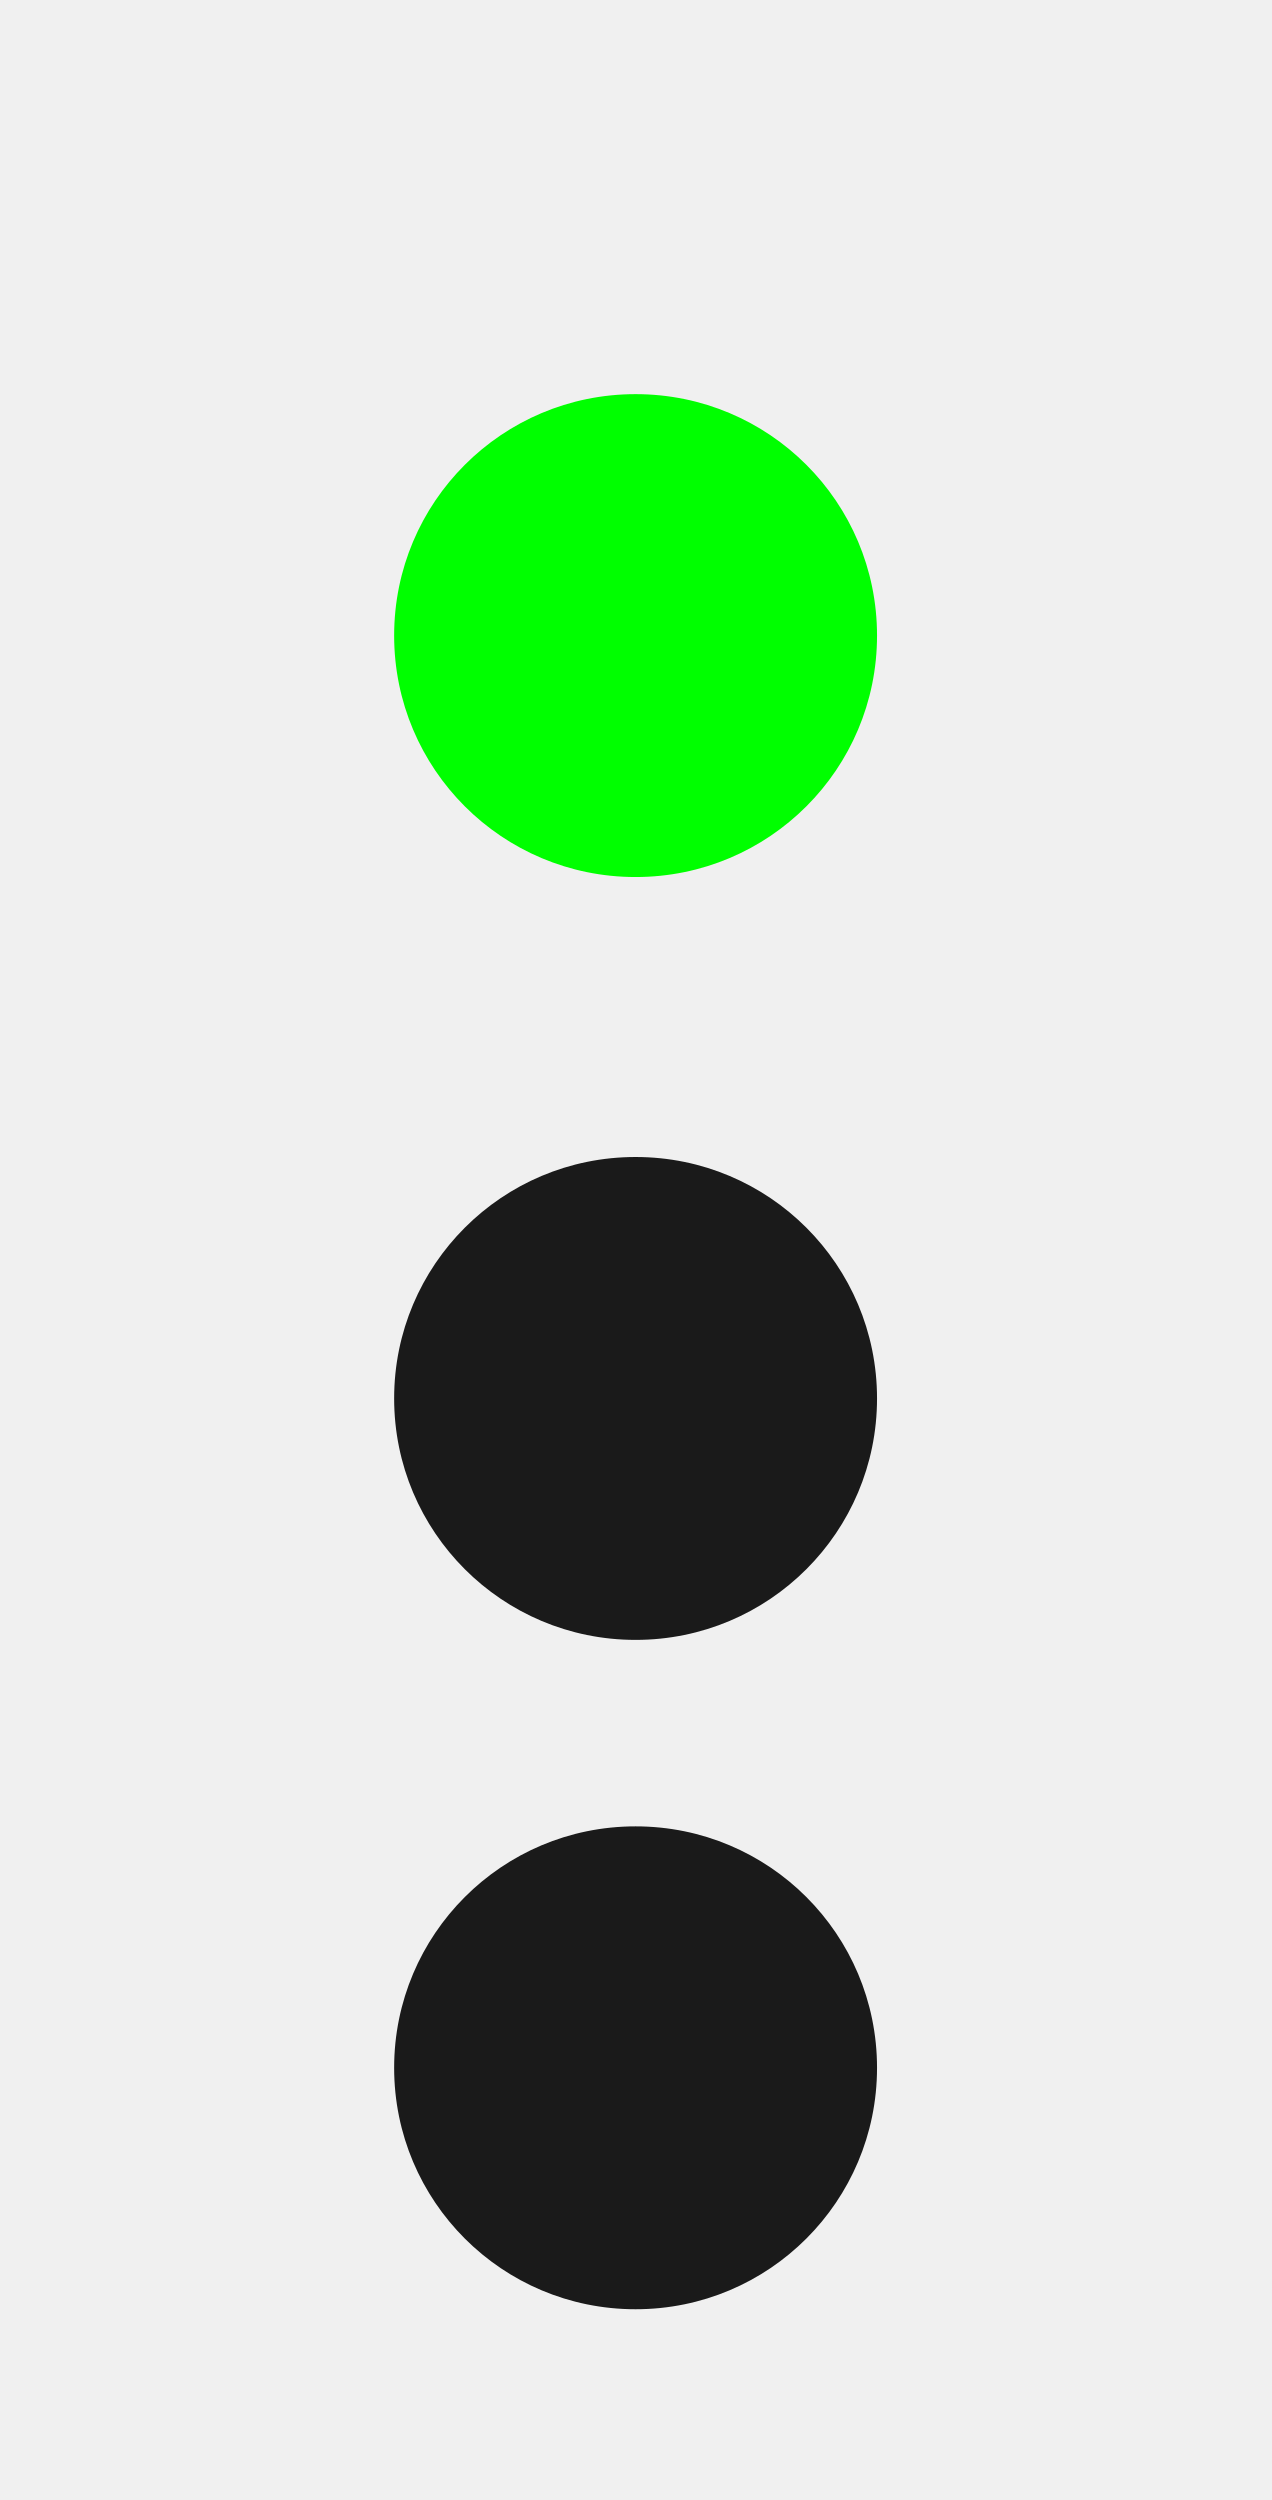
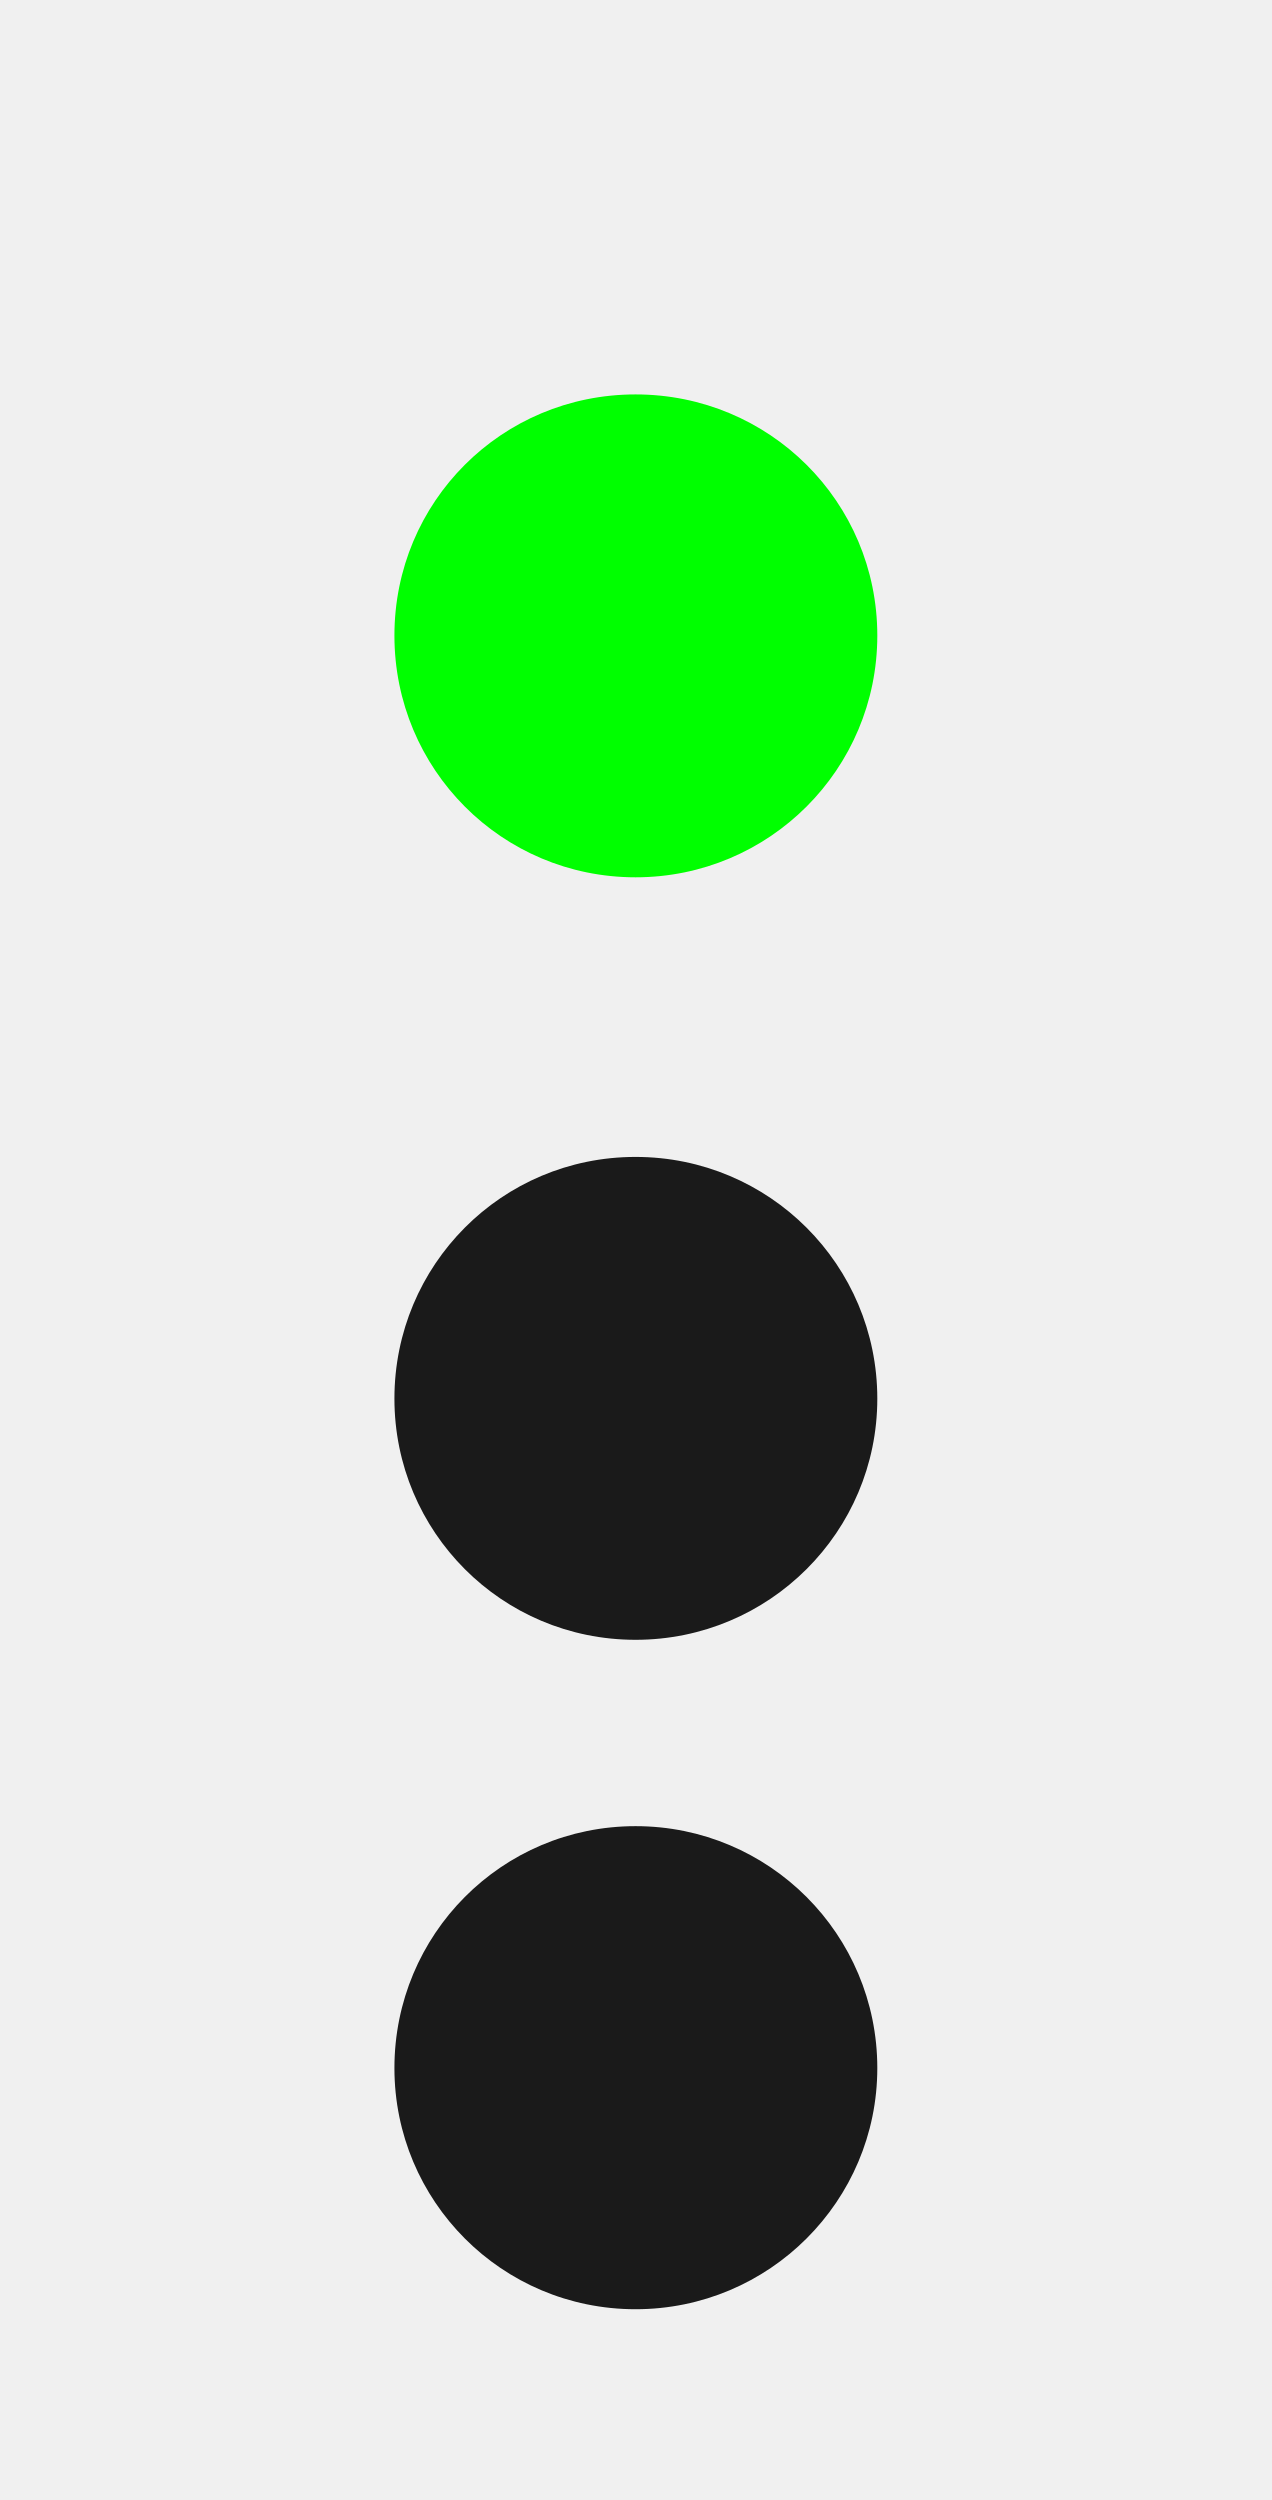
- <svg xmlns="http://www.w3.org/2000/svg" width="16" height="31.467" viewBox="0 0 16 31.467" version="1.1" id="svg9">
-   <defs id="defs9" />
-   <g id="g9" style="display:none">
-     <path fill-rule="nonzero" fill="#ffffff" fill-opacity="1" d="m 16,8 c 0,4.418 -3.582,8 -8,8 C 3.582,16 0,12.418 0,8 0,3.582 3.582,0 8,0 c 4.418,0 8,3.582 8,8 z m 0,0" id="path1" />
-     <path fill-rule="nonzero" fill="#ffffff" fill-opacity="1" d="m 16,23.465 c 0,4.422 -3.582,8 -8,8 -4.418,0 -8,-3.578 -8,-8 0,-4.418 3.582,-8 8,-8 4.418,0 8,3.582 8,8 z m 0,0" id="path2" />
-     <path fill-rule="nonzero" fill="#ffffff" fill-opacity="1" d="M 0,8 H 16 V 23.465 H 0 Z m 0,0" id="path3" />
-     <path fill-rule="nonzero" fill="#000000" fill-opacity="1" d="m 14.934,8 c 0,3.828 -3.105,6.934 -6.934,6.934 C 4.172,14.934 1.066,11.828 1.066,8 1.066,4.172 4.172,1.066 8,1.066 c 3.828,0 6.934,3.105 6.934,6.934 z m 0,0" id="path4" />
-     <path fill-rule="nonzero" fill="#000000" fill-opacity="1" d="m 14.934,23.465 c 0,3.832 -3.105,6.934 -6.934,6.934 -3.828,0 -6.934,-3.102 -6.934,-6.934 0,-3.828 3.105,-6.93 6.934,-6.93 3.828,0 6.934,3.102 6.934,6.93 z m 0,0" id="path5" />
-     <path fill-rule="nonzero" fill="#000000" fill-opacity="1" d="M 1.066,8 H 14.934 V 23.465 H 1.066 Z m 0,0" id="path6" />
-   </g>
-   <path fill-rule="nonzero" fill="#00ff00" fill-opacity="1" d="M 11.039,8 C 11.039,9.68 9.68,11.039 8,11.039 6.32,11.039 4.961,9.68 4.961,8 4.961,6.32 6.32,4.961 8,4.961 c 1.68,0 3.039,1.359 3.039,3.039 z m 0,0" id="path7" style="display:inline" />
-   <path fill-rule="nonzero" fill="#ffff00" fill-opacity="1" d="m 11.039,26.027 c 0,1.68 -1.359,3.039 -3.039,3.039 -1.68,0 -3.039,-1.359 -3.039,-3.039 0,-1.68 1.359,-3.039 3.039,-3.039 1.68,0 3.039,1.359 3.039,3.039 z m 0,0" id="path9" style="display:none" />
-   <path fill-rule="nonzero" fill="#ff0000" fill-opacity="1" d="m 11.039,17.602 c 0,1.676 -1.359,3.039 -3.039,3.039 -1.68,0 -3.039,-1.363 -3.039,-3.039 0,-1.68 1.359,-3.043 3.039,-3.043 1.68,0 3.039,1.363 3.039,3.043 z m 0,0" id="path8" style="display:none" />
-   <path fill-rule="nonzero" fill="#ffff00" fill-opacity="1" d="m 11.039,26.027 c 0,1.68 -1.359,3.039 -3.039,3.039 -1.68,0 -3.039,-1.359 -3.039,-3.039 0,-1.68 1.359,-3.039 3.039,-3.039 1.68,0 3.039,1.359 3.039,3.039 z m 0,0" id="path9-5" style="display:inline;fill:#1a1a1a" />
-   <path fill-rule="nonzero" fill="#ffff00" fill-opacity="1" d="m 11.039,17.602 c 0,1.68 -1.359,3.039 -3.039,3.039 -1.68,0 -3.039,-1.359 -3.039,-3.039 0,-1.68 1.359,-3.039 3.039,-3.039 1.68,0 3.039,1.359 3.039,3.039 z m 0,0" id="path9-5-1" style="display:inline;fill:#1a1a1a" />
-   <path fill-rule="nonzero" fill="#ffff00" fill-opacity="1" d="M 11.039,8 C 11.039,9.68 9.68,11.039 8,11.039 6.32,11.039 4.961,9.68 4.961,8 4.961,6.32 6.32,4.961 8,4.961 c 1.68,0 3.039,1.359 3.039,3.039 z m 0,0" id="path9-5-2" style="display:none;fill:#1a1a1a" />
+ <svg xmlns="http://www.w3.org/2000/svg" width="6.61" height="13" viewBox="0 0 6.61 13">
+   <path fill-rule="nonzero" fill="rgb(0%, 100%, 0%)" fill-opacity="1" d="M 4.562 3.305 C 4.562 4 4 4.562 3.305 4.562 C 2.609 4.562 2.051 4 2.051 3.305 C 2.051 2.609 2.609 2.051 3.305 2.051 C 4 2.051 4.562 2.609 4.562 3.305 Z M 4.562 3.305 " />
+   <path fill-rule="nonzero" fill="rgb(10.196%, 10.196%, 10.196%)" fill-opacity="1" d="M 4.562 10.754 C 4.562 11.445 4 12.008 3.305 12.008 C 2.609 12.008 2.051 11.445 2.051 10.754 C 2.051 10.059 2.609 9.496 3.305 9.496 C 4 9.496 4.562 10.059 4.562 10.754 Z M 4.562 10.754 " />
+   <path fill-rule="nonzero" fill="rgb(10.196%, 10.196%, 10.196%)" fill-opacity="1" d="M 4.562 7.273 C 4.562 7.965 4 8.527 3.305 8.527 C 2.609 8.527 2.051 7.965 2.051 7.273 C 2.051 6.578 2.609 6.016 3.305 6.016 C 4 6.016 4.562 6.578 4.562 7.273 Z M 4.562 7.273 " />
</svg>
